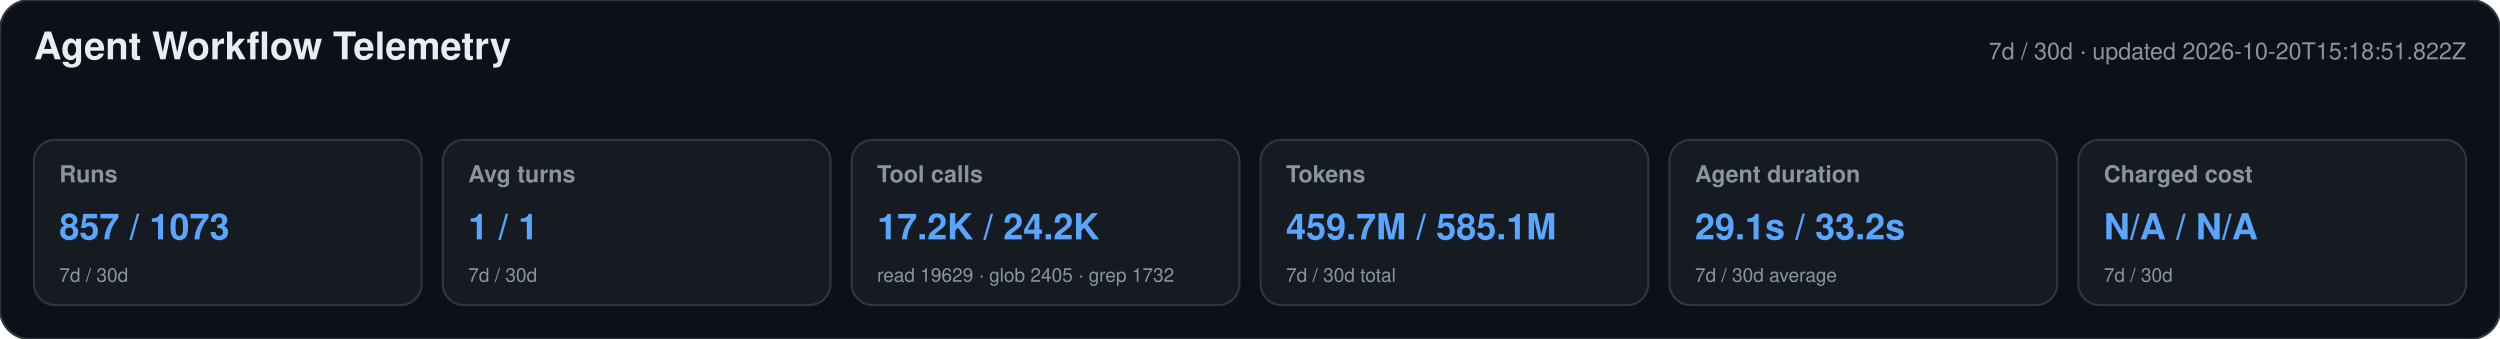
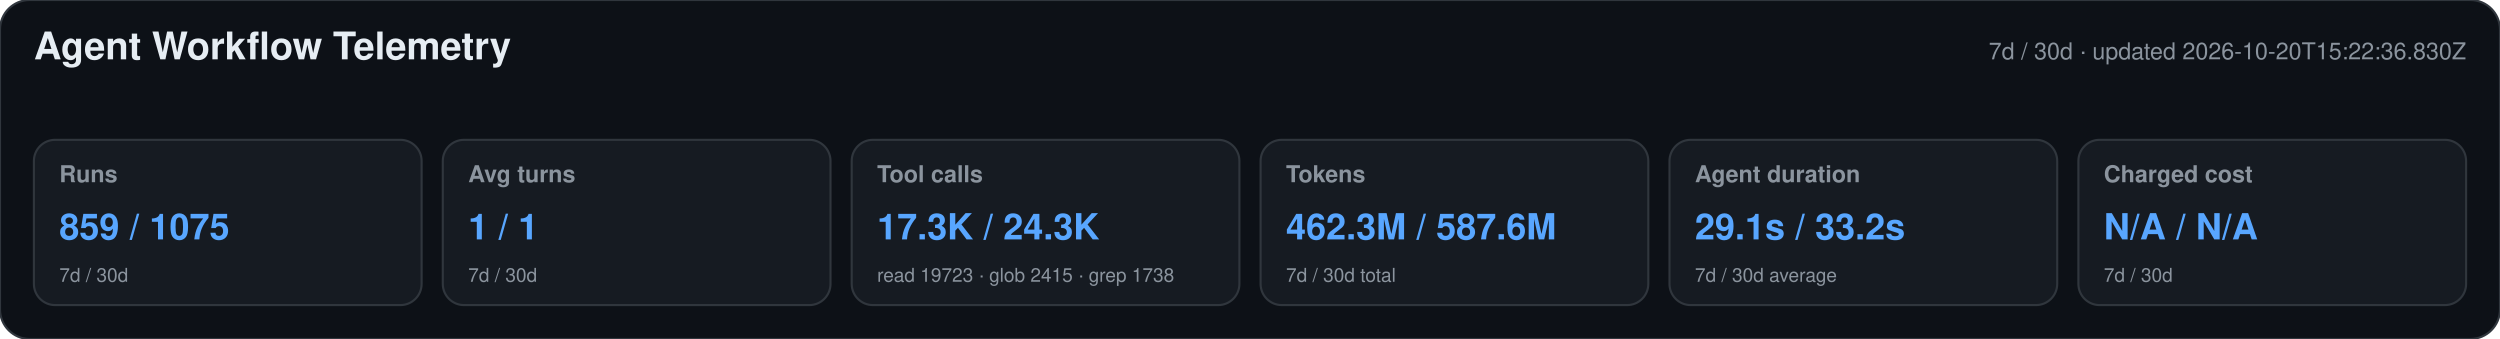
<svg xmlns="http://www.w3.org/2000/svg" width="1180" height="160" viewBox="0 0 1180 160" role="img" aria-labelledby="title desc">
  <style>text{font-family:-apple-system,BlinkMacSystemFont,"Segoe UI",Helvetica,Arial,sans-serif}.heading{font-size:18px;font-weight:650;fill:#e6edf3}.meta,.label,.secondary{fill:#8b949e}.meta,.label{font-size:11px}.label{font-weight:600}.primary{font-size:17px;font-weight:700;fill:#58a6ff}.secondary{font-size:9px}</style>
  <rect width="1180" height="160" rx="14" fill="#0d1117" stroke="#30363d" />
  <text x="16" y="28" class="heading">Agent Workflow Telemetry</text>
-   <text x="1164" y="28" text-anchor="end" class="meta">7d / 30d · updated 2026-10-20T15:18:51.822Z</text>
+   <text x="1164" y="28" text-anchor="end" class="meta">7d / 30d · updated 2026-10-20T15:22:36.830Z</text>
  <g>
    <rect x="16" y="66" width="183" height="78" rx="10" fill="#161b22" stroke="#30363d" />
    <text x="28" y="86" class="label">Runs</text>
-     <text x="28" y="113" class="primary">857 / 1073</text>
+     <text x="28" y="113" class="primary">859 / 1075</text>
    <text x="28" y="133" class="secondary">7d / 30d</text>
  </g>
  <g>
    <rect x="209" y="66" width="183" height="78" rx="10" fill="#161b22" stroke="#30363d" />
    <text x="221" y="86" class="label">Avg turns</text>
    <text x="221" y="113" class="primary">1 / 1</text>
    <text x="221" y="133" class="secondary">7d / 30d</text>
  </g>
  <g>
    <rect x="402" y="66" width="183" height="78" rx="10" fill="#161b22" stroke="#30363d" />
    <text x="414" y="86" class="label">Tool calls</text>
-     <text x="414" y="113" class="primary">17.2K / 24.2K</text>
-     <text x="414" y="133" class="secondary">read 19629 · glob 2405 · grep 1732</text>
+     <text x="414" y="113" class="primary">17.3K / 24.3K</text>
+     <text x="414" y="133" class="secondary">read 19723 · glob 2415 · grep 1738</text>
  </g>
  <g>
    <rect x="595" y="66" width="183" height="78" rx="10" fill="#161b22" stroke="#30363d" />
    <text x="607" y="86" class="label">Tokens</text>
-     <text x="607" y="113" class="primary">459.7M / 585.1M</text>
+     <text x="607" y="113" class="primary">462.3M / 587.6M</text>
    <text x="607" y="133" class="secondary">7d / 30d total</text>
  </g>
  <g>
    <rect x="788" y="66" width="183" height="78" rx="10" fill="#161b22" stroke="#30363d" />
    <text x="800" y="86" class="label">Agent duration</text>
    <text x="800" y="113" class="primary">29.1s / 33.2s</text>
    <text x="800" y="133" class="secondary">7d / 30d average</text>
  </g>
  <g>
    <rect x="981" y="66" width="183" height="78" rx="10" fill="#161b22" stroke="#30363d" />
    <text x="993" y="86" class="label">Charged cost</text>
    <text x="993" y="113" class="primary">N/A / N/A</text>
    <text x="993" y="133" class="secondary">7d / 30d</text>
  </g>
</svg>
